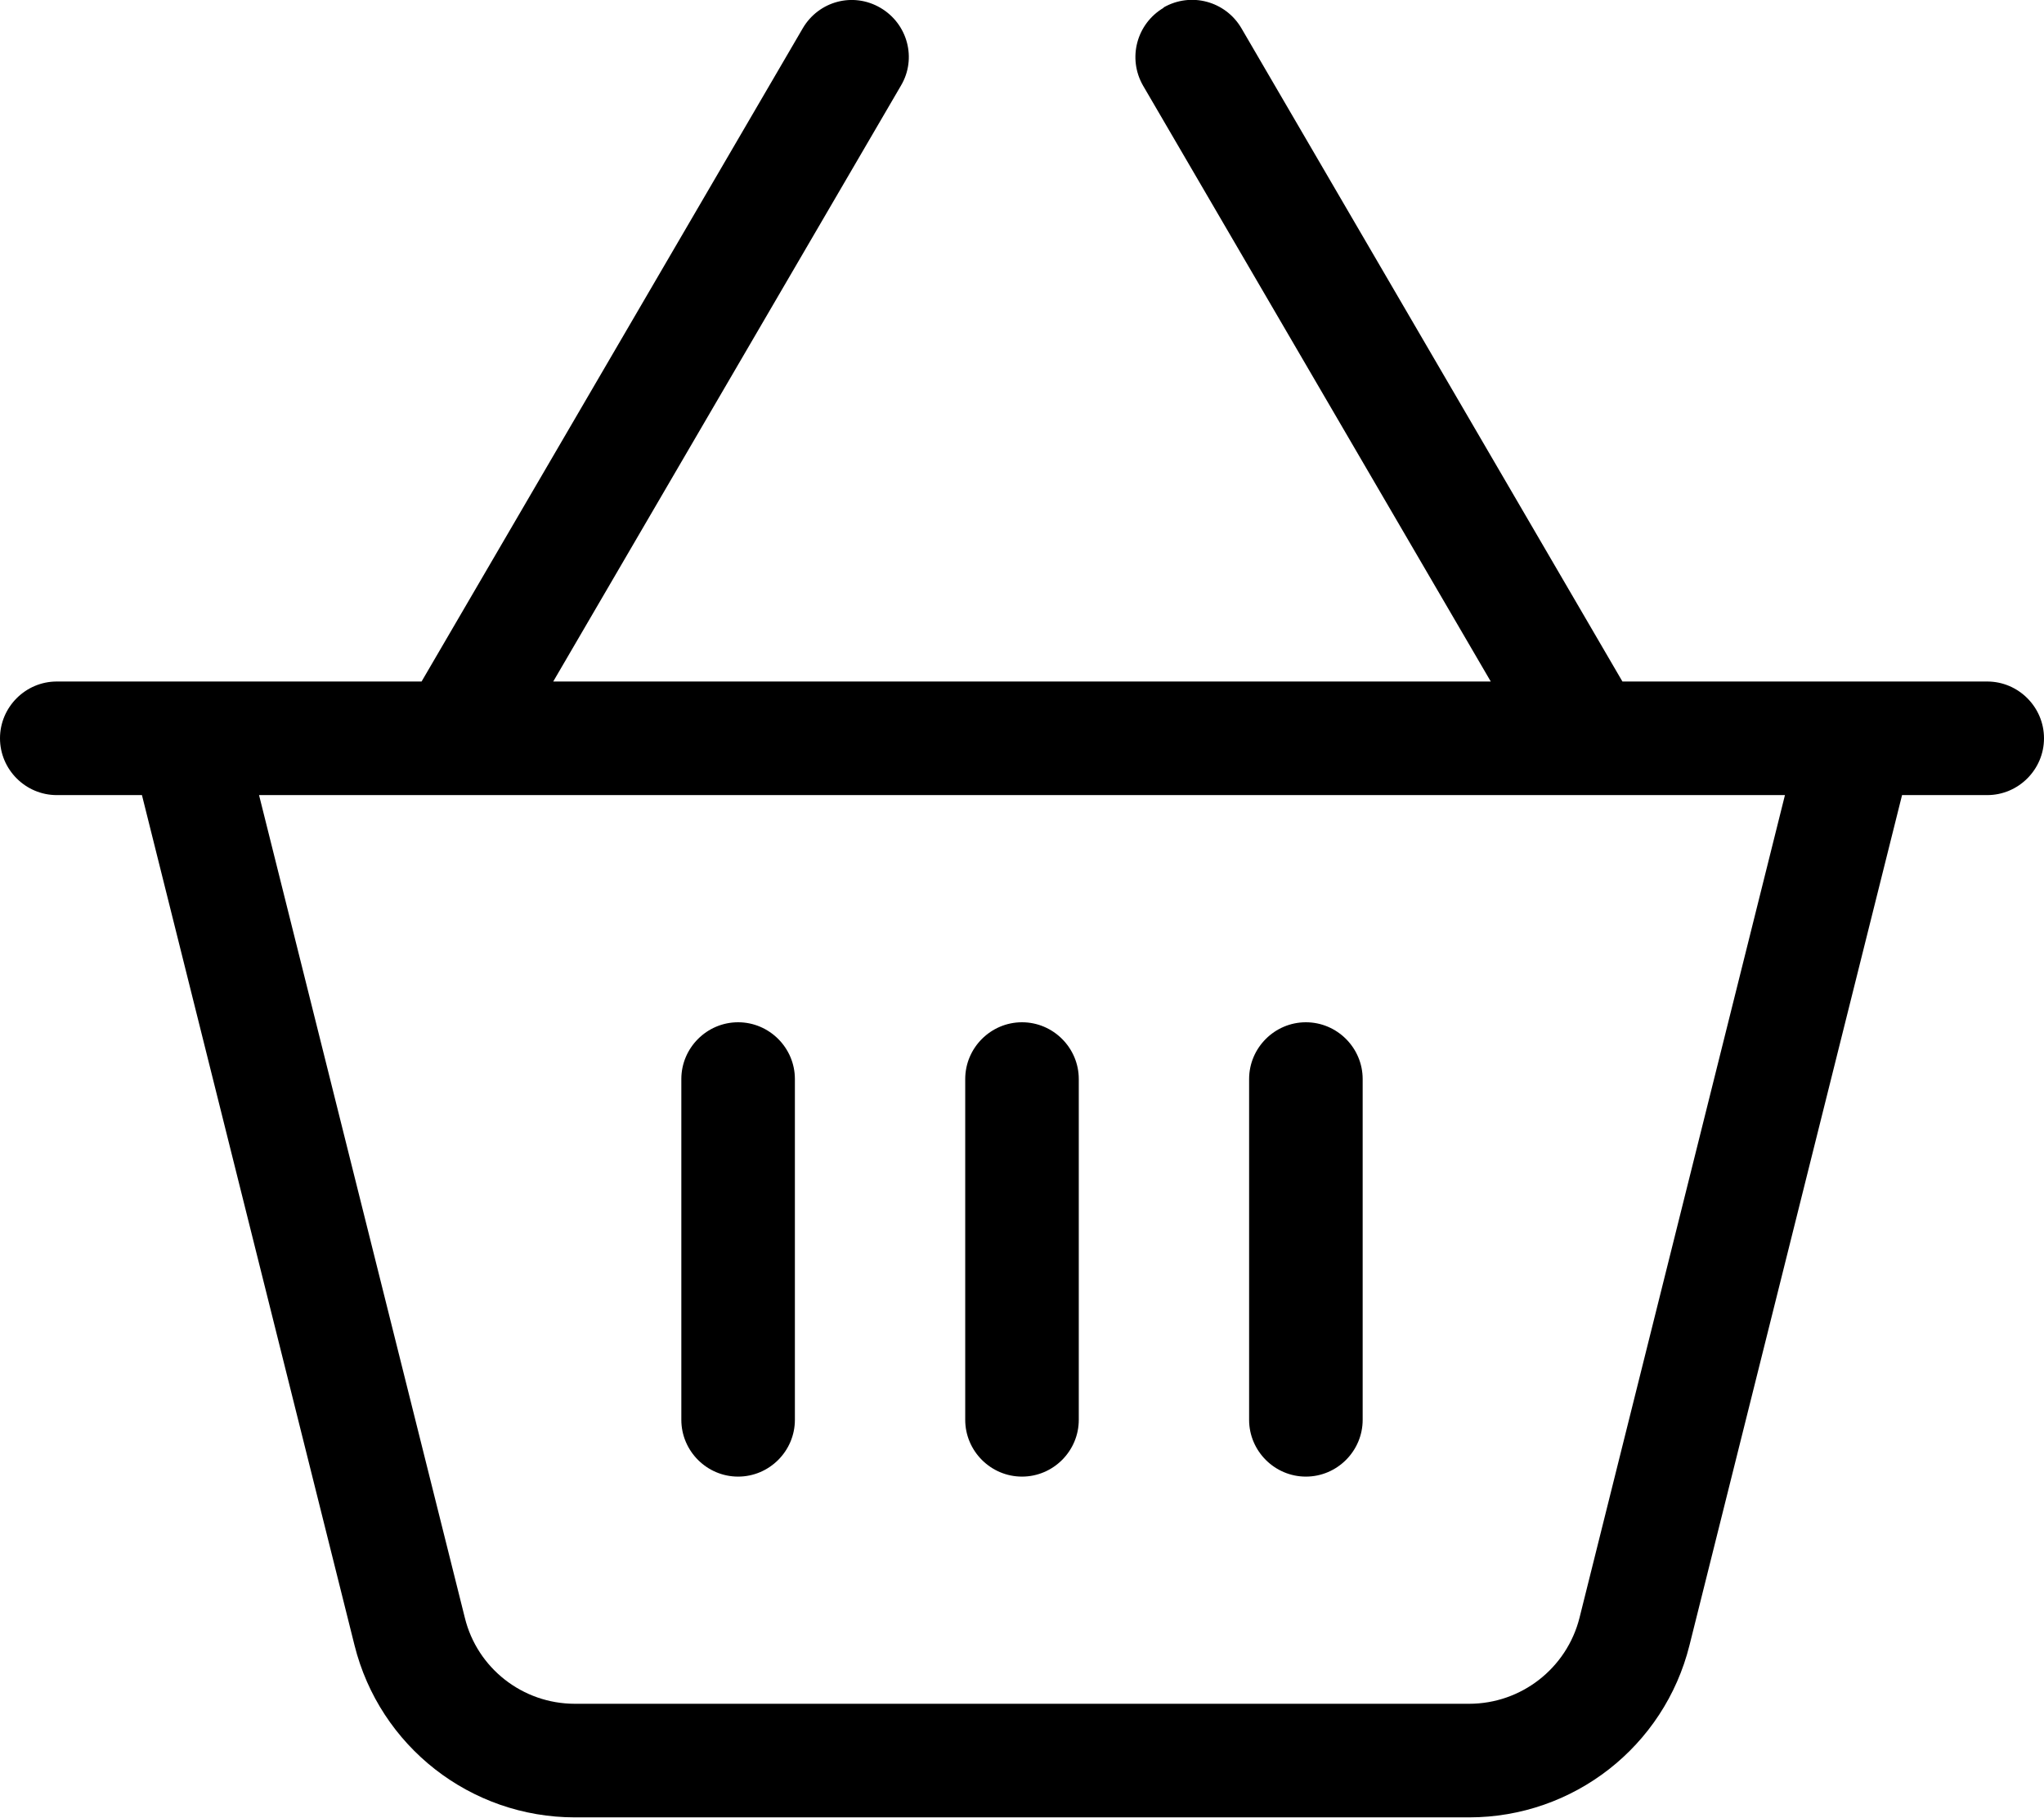
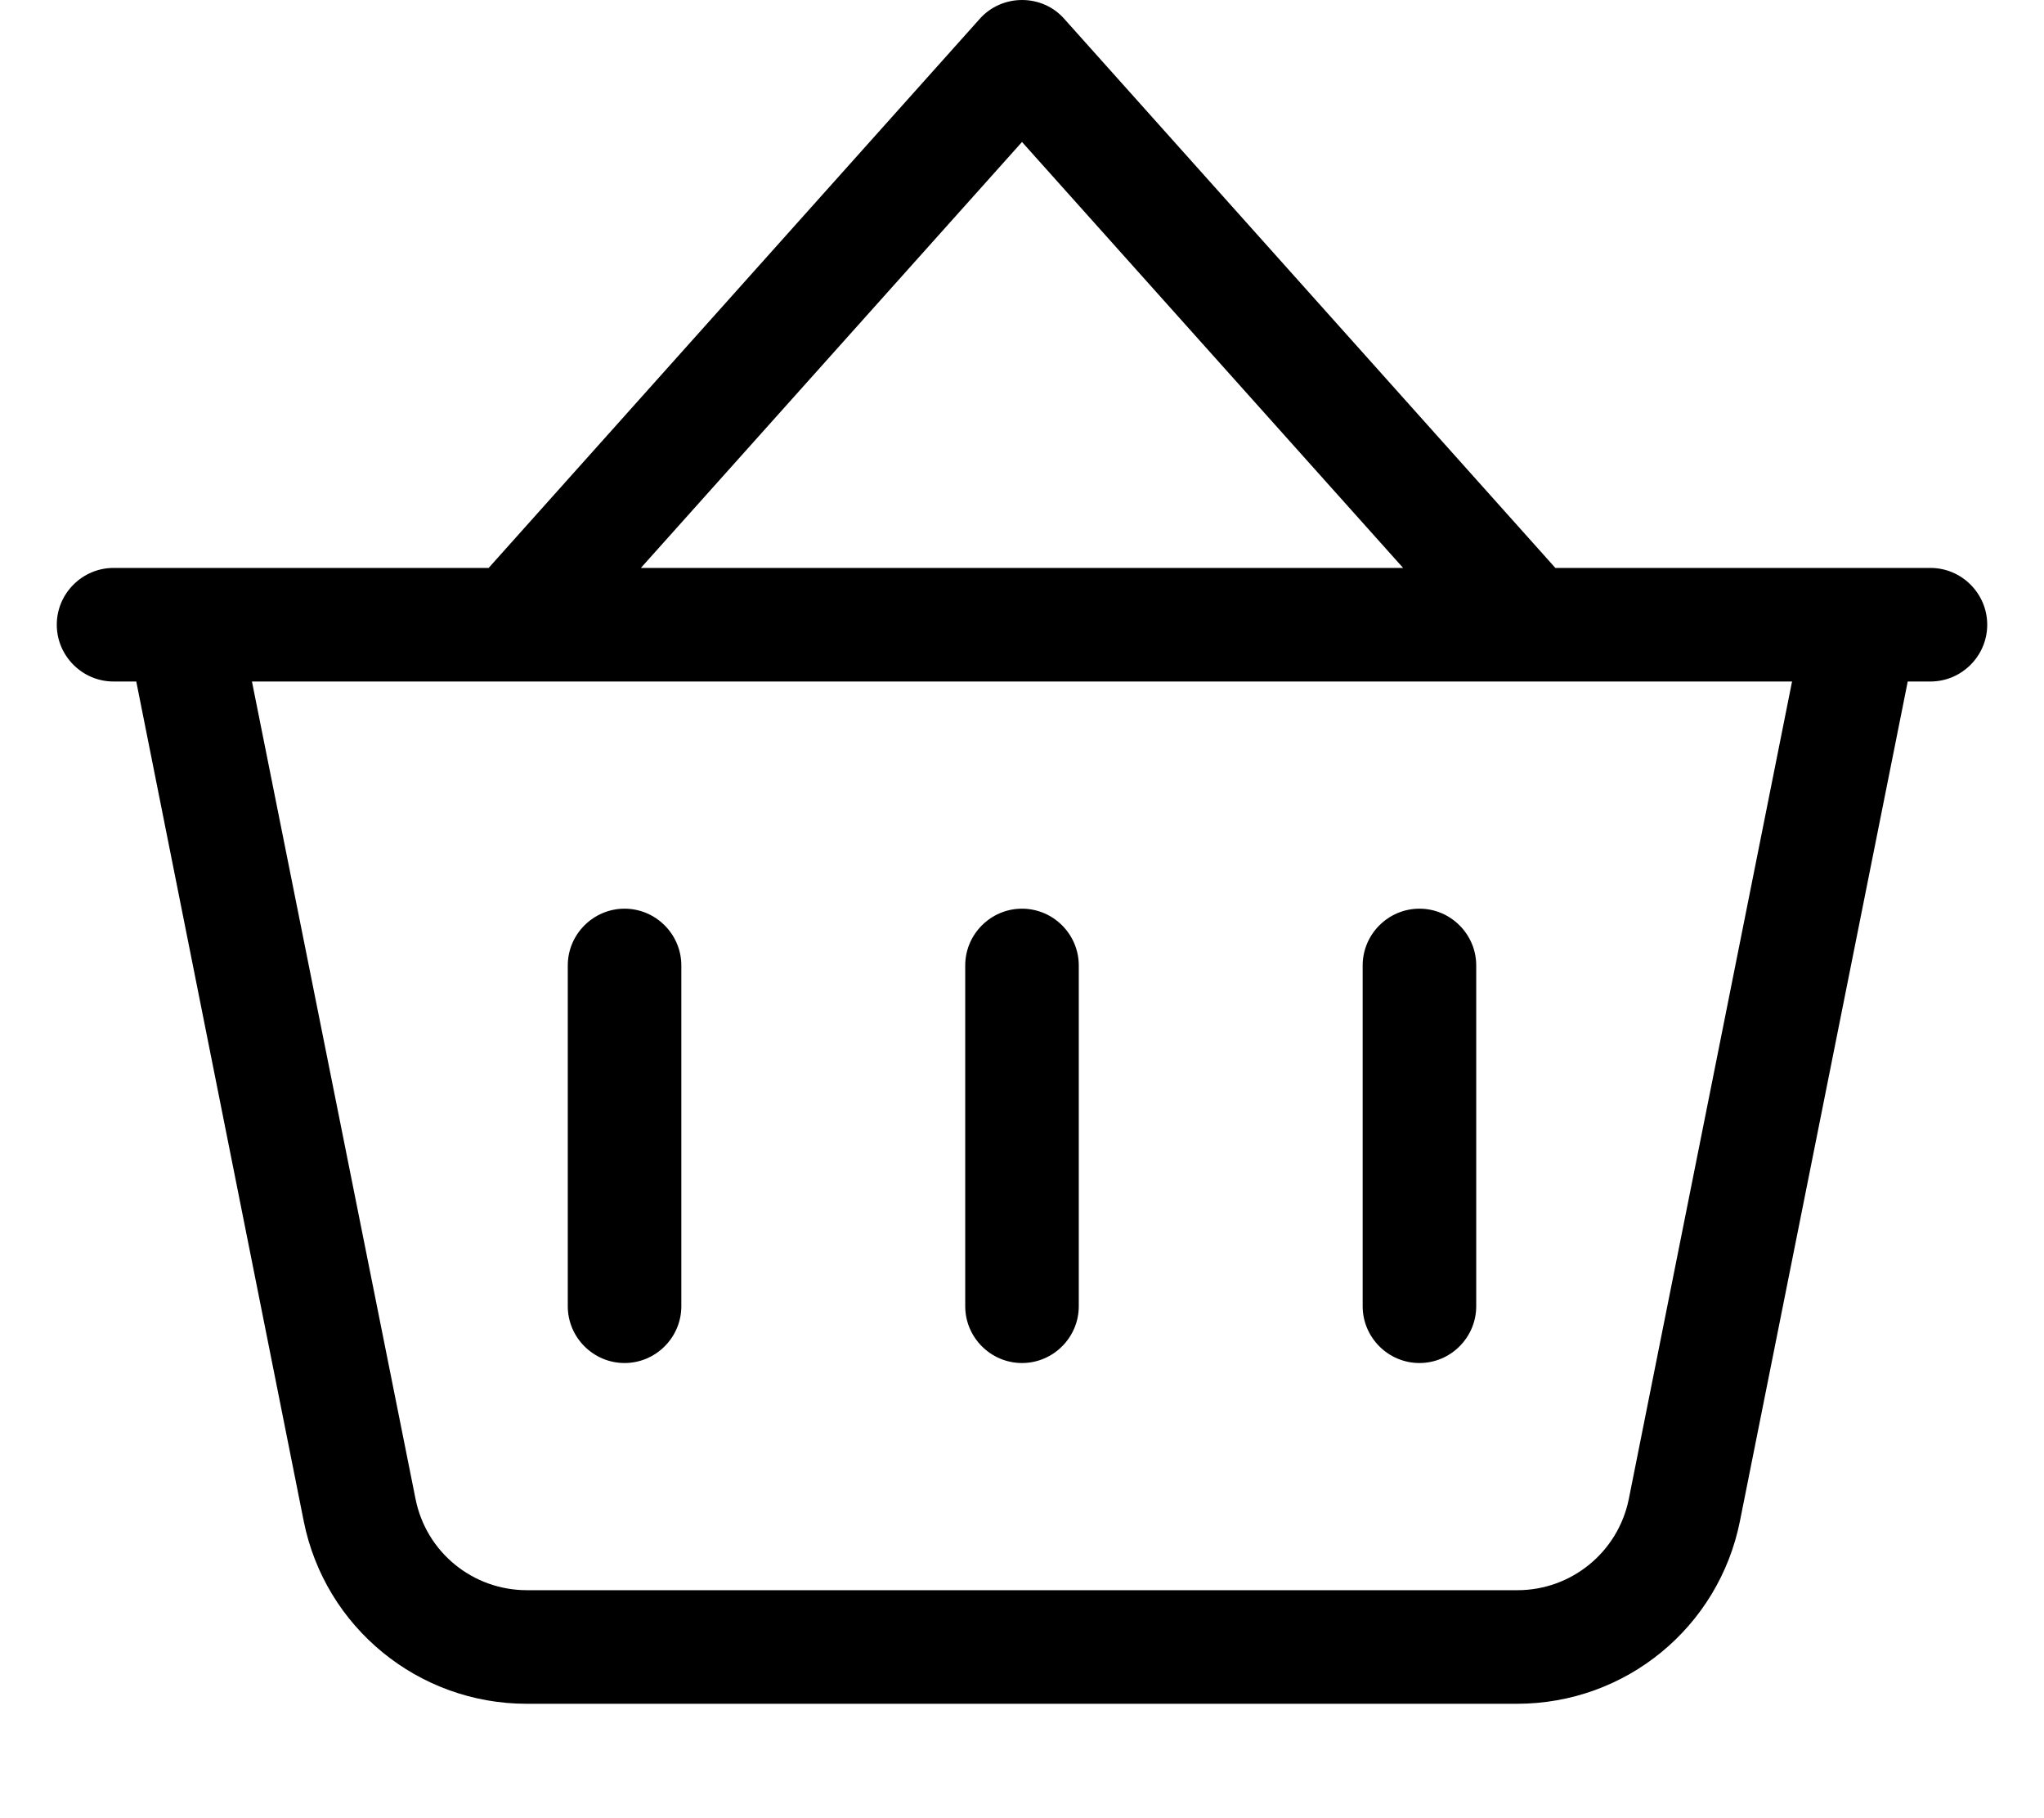
<svg xmlns="http://www.w3.org/2000/svg" viewBox="0 0 576 512">
-   <path d="M327.9 2.2c-7.6 4.5-10.2 14.2-5.8 21.9l98 167.9H155.9l98-167.9c4.5-7.6 1.9-17.4-5.8-21.9s-17.4-1.9-21.9 5.8L118.8 192H65 32 16c-8.8 0-16 7.2-16 16s7.2 16 16 16H40L99.9 463.5C107 492 132.6 512 162 512H414c29.4 0 55-20 62.1-48.5L536 224h24c8.8 0 16-7.2 16-16s-7.2-16-16-16H544 511 457.2L349.8 7.9c-4.5-7.6-14.2-10.2-21.9-5.8zM73 224H503L445.1 455.8C441.5 470 428.7 480 414 480H162c-14.7 0-27.5-10-31-24.2L73 224zm151 80c0-8.8-7.2-16-16-16s-16 7.2-16 16v96c0 8.8 7.2 16 16 16s16-7.2 16-16V304zm64-16c-8.8 0-16 7.2-16 16v96c0 8.8 7.2 16 16 16s16-7.2 16-16V304c0-8.8-7.2-16-16-16zm96 16c0-8.8-7.2-16-16-16s-16 7.2-16 16v96c0 8.8 7.2 16 16 16s16-7.2 16-16V304z" />
+   <path fill="currentColor" d="M288 0c4.6 0 8.9 1.9 11.9 5.3L438.3 160 544 160c8.8 0 16 7.2 16 16s-7.2 16-16 16l-6.4 0-47.3 236.6c-6 29.9-32.2 51.4-62.8 51.4l-279.1 0c-30.5 0-56.8-21.5-62.8-51.4L38.4 192 32 192c-8.8 0-16-7.2-16-16s7.2-16 16-16l0 0 105.7 0 138.4-154.7c3-3.4 7.4-5.3 11.9-5.3zm0 40L180.6 160 395.4 160 288 40zM71 192l46.1 230.3c3 15 16.1 25.7 31.4 25.7l279.1 0c15.3 0 28.4-10.8 31.4-25.7L505 192 71 192zm121 80l0 96c0 8.8-7.2 16-16 16s-16-7.2-16-16l0-96c0-8.8 7.2-16 16-16s16 7.2 16 16zm96-16c8.8 0 16 7.2 16 16l0 96c0 8.8-7.2 16-16 16s-16-7.2-16-16l0-96c0-8.8 7.2-16 16-16zm128 16l0 96c0 8.8-7.2 16-16 16s-16-7.2-16-16l0-96c0-8.8 7.2-16 16-16s16 7.2 16 16z" />
</svg>
